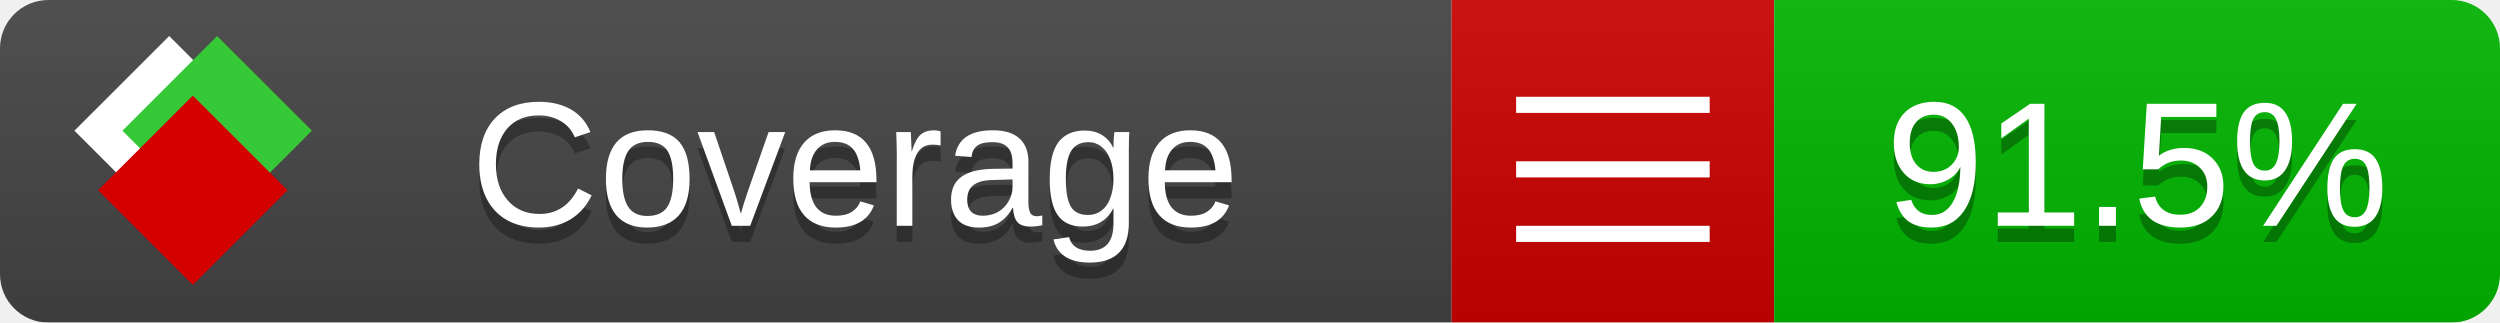
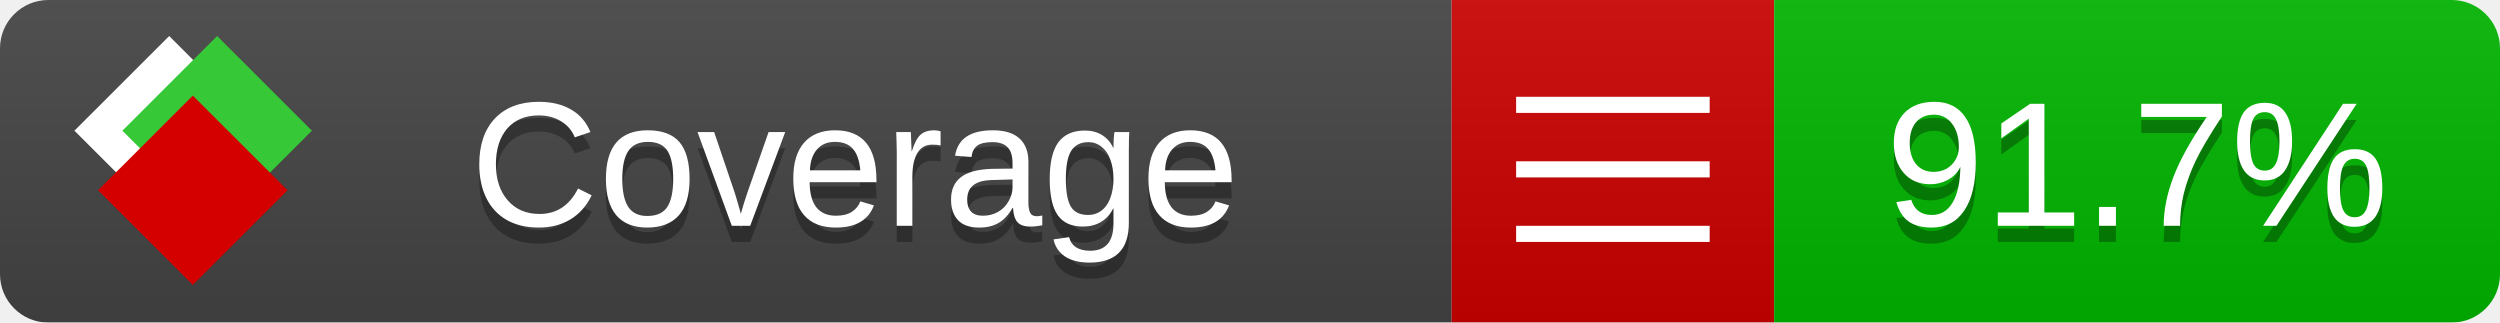
<svg xmlns="http://www.w3.org/2000/svg" xmlns:xlink="http://www.w3.org/1999/xlink" width="155" height="20">
  <style type="text/css">
          
            @keyframes fade1 {
                0% { visibility: visible; opacity: 1; }
               23% { visibility: visible; opacity: 1; }
               25% { visibility: hidden; opacity: 0; }
               48% { visibility: hidden; opacity: 0; }
               50% { visibility: hidden; opacity: 0; }
               73% { visibility: hidden; opacity: 0; }
               75% { visibility: hidden; opacity: 0; }
               98% { visibility: hidden; opacity: 0; }
              100% { visibility: visible; opacity: 1; }
            }
            @keyframes fade2 {
                0% { visibility: hidden; opacity: 0; }
               23% { visibility: hidden; opacity: 0; }
               25% { visibility: visible; opacity: 1; }
               48% { visibility: visible; opacity: 1; }
               50% { visibility: hidden; opacity: 0; }
               73% { visibility: hidden; opacity: 0; }
               75% { visibility: hidden; opacity: 0; }
               98% { visibility: hidden; opacity: 0; }
              100% { visibility: hidden; opacity: 0; }
            }
            @keyframes fade3 {
                0% { visibility: hidden; opacity: 0; }
               23% { visibility: hidden; opacity: 0; }
               25% { visibility: hidden; opacity: 0; }
               48% { visibility: hidden; opacity: 0; }
               50% { visibility: visible; opacity: 1; }
               73% { visibility: visible; opacity: 1; }
               75% { visibility: hidden; opacity: 0; }
               98% { visibility: hidden; opacity: 0; }
              100% { visibility: hidden; opacity: 0; }
            }
            @keyframes fade4 {
                0% { visibility: hidden; opacity: 0; }
               23% { visibility: hidden; opacity: 0; }
               25% { visibility: hidden; opacity: 0; }
               48% { visibility: hidden; opacity: 0; }
               50% { visibility: hidden; opacity: 0; }
               73% { visibility: hidden; opacity: 0; }
               75% { visibility: visible; opacity: 1; }
               98% { visibility: visible; opacity: 1; }
              100% { visibility: hidden; opacity: 0; }
            }
            .linecoverage {
                animation-duration: 15s;
                animation-name: fade1;
                animation-iteration-count: infinite;
            }
            .branchcoverage {
                animation-duration: 15s;
                animation-name: fade2;
                animation-iteration-count: infinite;
            }
            .methodcoverage {
                animation-duration: 15s;
                animation-name: fade3;
                animation-iteration-count: infinite;
            }
            .fullmethodcoverage {
                animation-duration: 15s;
                animation-name: fade4;
                animation-iteration-count: infinite;
            }
          
    </style>
  <defs>
    <linearGradient id="gradient" x2="0" y2="100%">
      <stop offset="0" stop-color="#bbb" stop-opacity=".1" />
      <stop offset="1" stop-opacity=".1" />
    </linearGradient>
    <linearGradient id="c">
      <stop offset="0" stop-color="#d40000" />
      <stop offset="1" stop-color="#ff2a2a" />
    </linearGradient>
    <linearGradient id="a">
      <stop offset="0" stop-color="#e0e0de" />
      <stop offset="1" stop-color="#fff" />
    </linearGradient>
    <linearGradient id="b">
      <stop offset="0" stop-color="#37c837" />
      <stop offset="1" stop-color="#217821" />
    </linearGradient>
    <linearGradient xlink:href="#a" id="e" x1="106.44" x2="69.96" y1="-11.96" y2="-46.84" gradientTransform="matrix(-.8426 -.00045 -.00045 -.8426 -94.27 -75.82)" gradientUnits="userSpaceOnUse" />
    <linearGradient xlink:href="#b" id="f" x1="56.19" x2="77.97" y1="-23.45" y2="10.62" gradientTransform="matrix(.8426 .00045 .00045 .8426 94.27 75.82)" gradientUnits="userSpaceOnUse" />
    <linearGradient xlink:href="#c" id="g" x1="79.98" x2="132.9" y1="10.79" y2="10.79" gradientTransform="matrix(.8426 .00045 .00045 .8426 94.27 75.82)" gradientUnits="userSpaceOnUse" />
    <mask id="mask">
      <rect width="155" height="20" rx="3" fill="#fff" />
    </mask>
    <g id="icon" transform="matrix(.04486 0 0 .04481 -.48 -.63)">
      <rect width="52.92" height="52.92" x="-109.72" y="-27.13" fill="url(#e)" transform="rotate(-135)" />
      <rect width="52.92" height="52.92" x="70.19" y="-39.18" fill="url(#f)" transform="rotate(45)" />
      <rect width="52.92" height="52.92" x="80.05" y="-15.74" fill="url(#g)" transform="rotate(45)" />
    </g>
  </defs>
  <g mask="url(#mask)">
    <rect x="0" y="0" width="90" height="20" fill="#444" />
    <rect x="90" y="0" width="20" height="20" fill="#c00" />
    <rect x="110" y="0" width="45" height="20" fill="#00B600" />
    <rect x="0" y="0" width="155" height="20" fill="url(#gradient)" />
  </g>
  <g>
    <path class="" stroke="#fff" d="M94 6.5 h12 M94 10.5 h12 M94 14.5 h12" />
  </g>
  <g fill="#fff" text-anchor="middle" font-family="Verdana,Arial,Geneva,sans-serif" font-size="11">
    <a xlink:href="https://github.com/danielpalme/ReportGenerator" target="_top">
      <use xlink:href="#icon" transform="translate(3,1) scale(3.5)" />
    </a>
    <text x="53" y="15" fill="#010101" fill-opacity=".3">Coverage</text>
    <text x="53" y="14" fill="#fff">Coverage</text>
-     <text class="" x="132.5" y="15" fill="#010101" fill-opacity=".3">91.5%</text>
-     <text class="" x="132.5" y="14">91.5%</text>
+     <text class="" x="132.5" y="15" fill="#010101" fill-opacity=".3">91.7%</text>
+     <text class="" x="132.5" y="14">91.7%</text>
  </g>
  <g>
    <rect class="" x="90" y="0" width="65" height="20" fill-opacity="0" />
  </g>
</svg>
